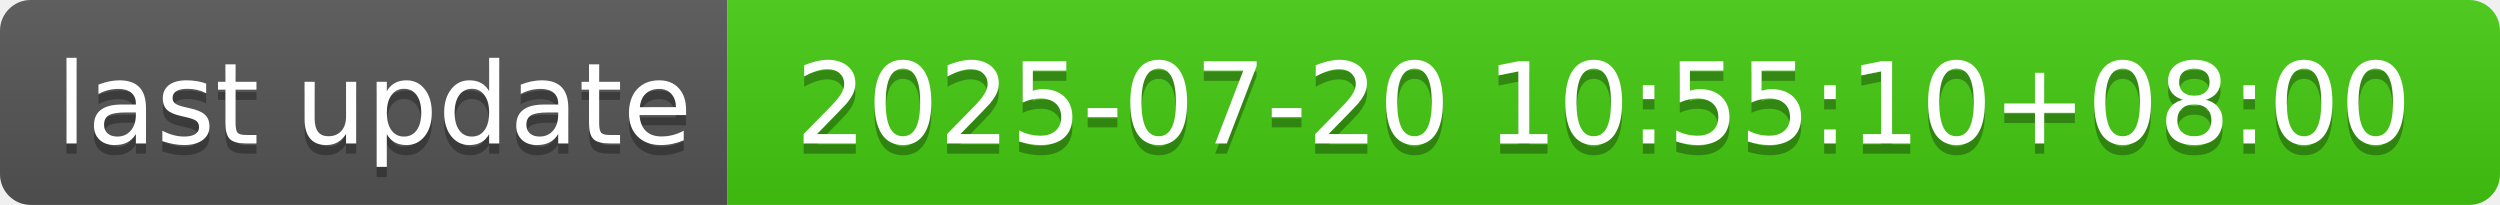
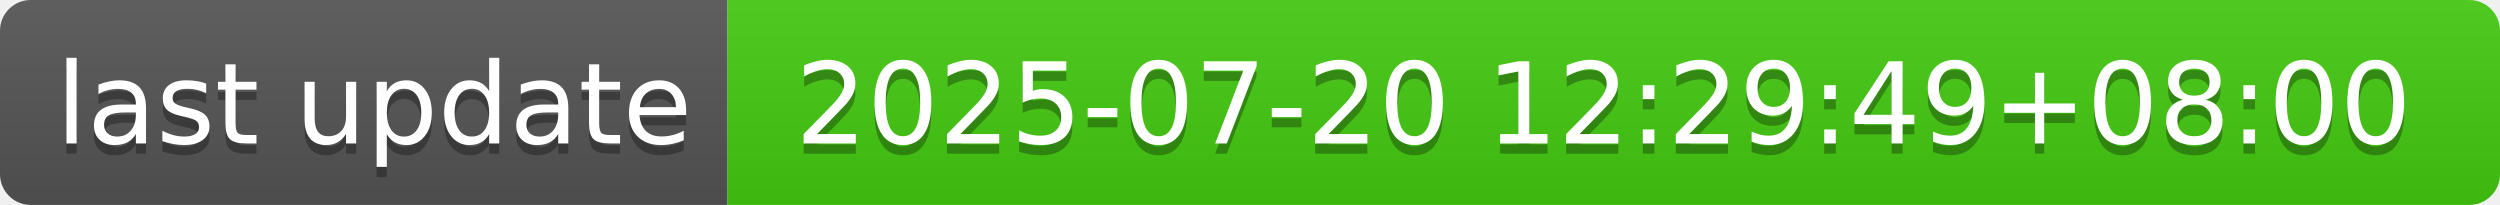
- <svg xmlns="http://www.w3.org/2000/svg" width="244" height="20" role="img" aria-label="last update: 2025-07-20 10:55:10+08:00">
+ <svg xmlns="http://www.w3.org/2000/svg" width="244" height="20" role="img" aria-label="last update: 2025-07-20 12:29:49+08:00">
  <linearGradient id="s" x2="0" y2="100%">
    <stop offset="0" stop-color="#bbb" stop-opacity=".1" />
    <stop offset="1" stop-opacity=".1" />
  </linearGradient>
  <clipPath id="r">
    <rect width="244" height="20" rx="3" fill="#fff" />
  </clipPath>
  <g clip-path="url(#r)">
    <rect width="71" height="20" fill="#555" />
    <rect x="71" width="173" height="20" fill="#4c1" />
    <rect width="244" height="20" fill="url(#s)" />
  </g>
  <g fill="#fff" text-anchor="middle" font-family="Verdana,Geneva,DejaVu Sans,sans-serif" text-rendering="geometricPrecision" font-size="110">
    <text aria-hidden="true" x="365" y="150" fill="#010101" fill-opacity=".3" transform="scale(.1)" textLength="610">last update</text>
    <text x="365" y="140" transform="scale(.1)" fill="#fff" textLength="610">last update</text>
-     <text aria-hidden="true" x="1565" y="150" fill="#010101" fill-opacity=".3" transform="scale(.1)" textLength="1630">2025-07-20 10:55:10+08:00</text>
-     <text x="1565" y="140" transform="scale(.1)" fill="#fff" textLength="1630">2025-07-20 10:55:10+08:00</text>
+     <text aria-hidden="true" x="1565" y="150" fill="#010101" fill-opacity=".3" transform="scale(.1)" textLength="1630">2025-07-20 12:29:49+08:00</text>
+     <text x="1565" y="140" transform="scale(.1)" fill="#fff" textLength="1630">2025-07-20 12:29:49+08:00</text>
  </g>
</svg>
